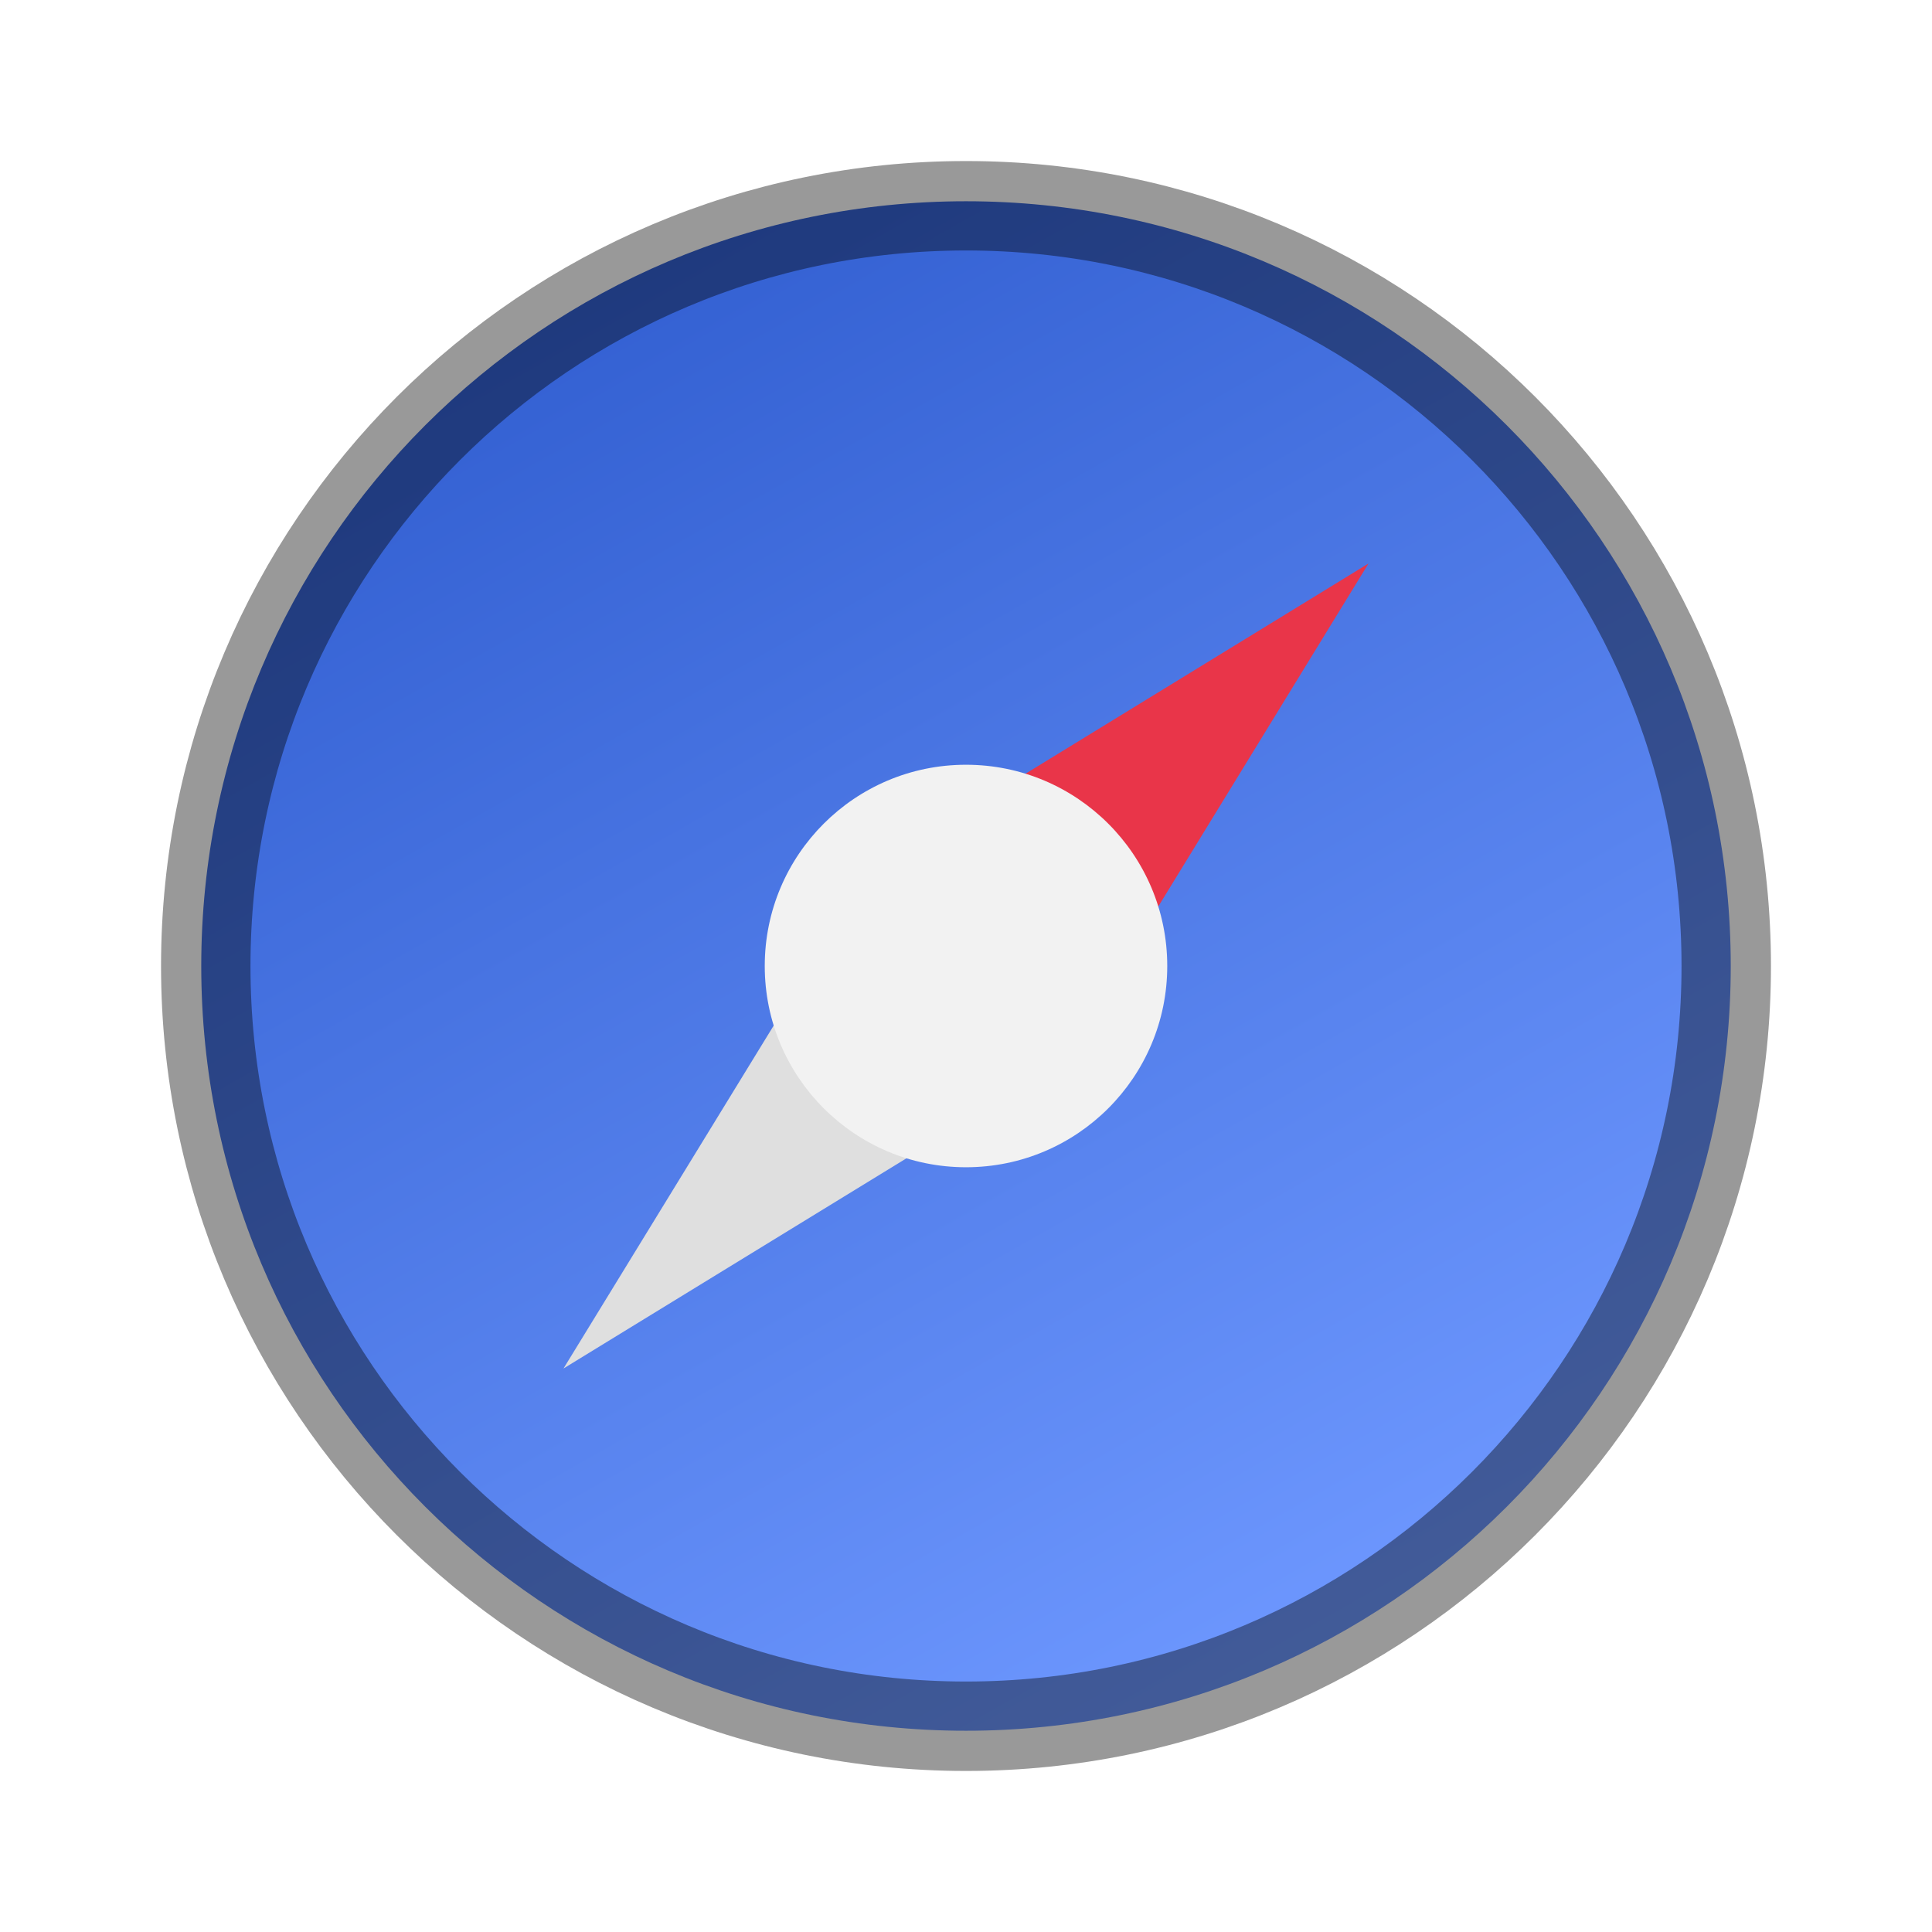
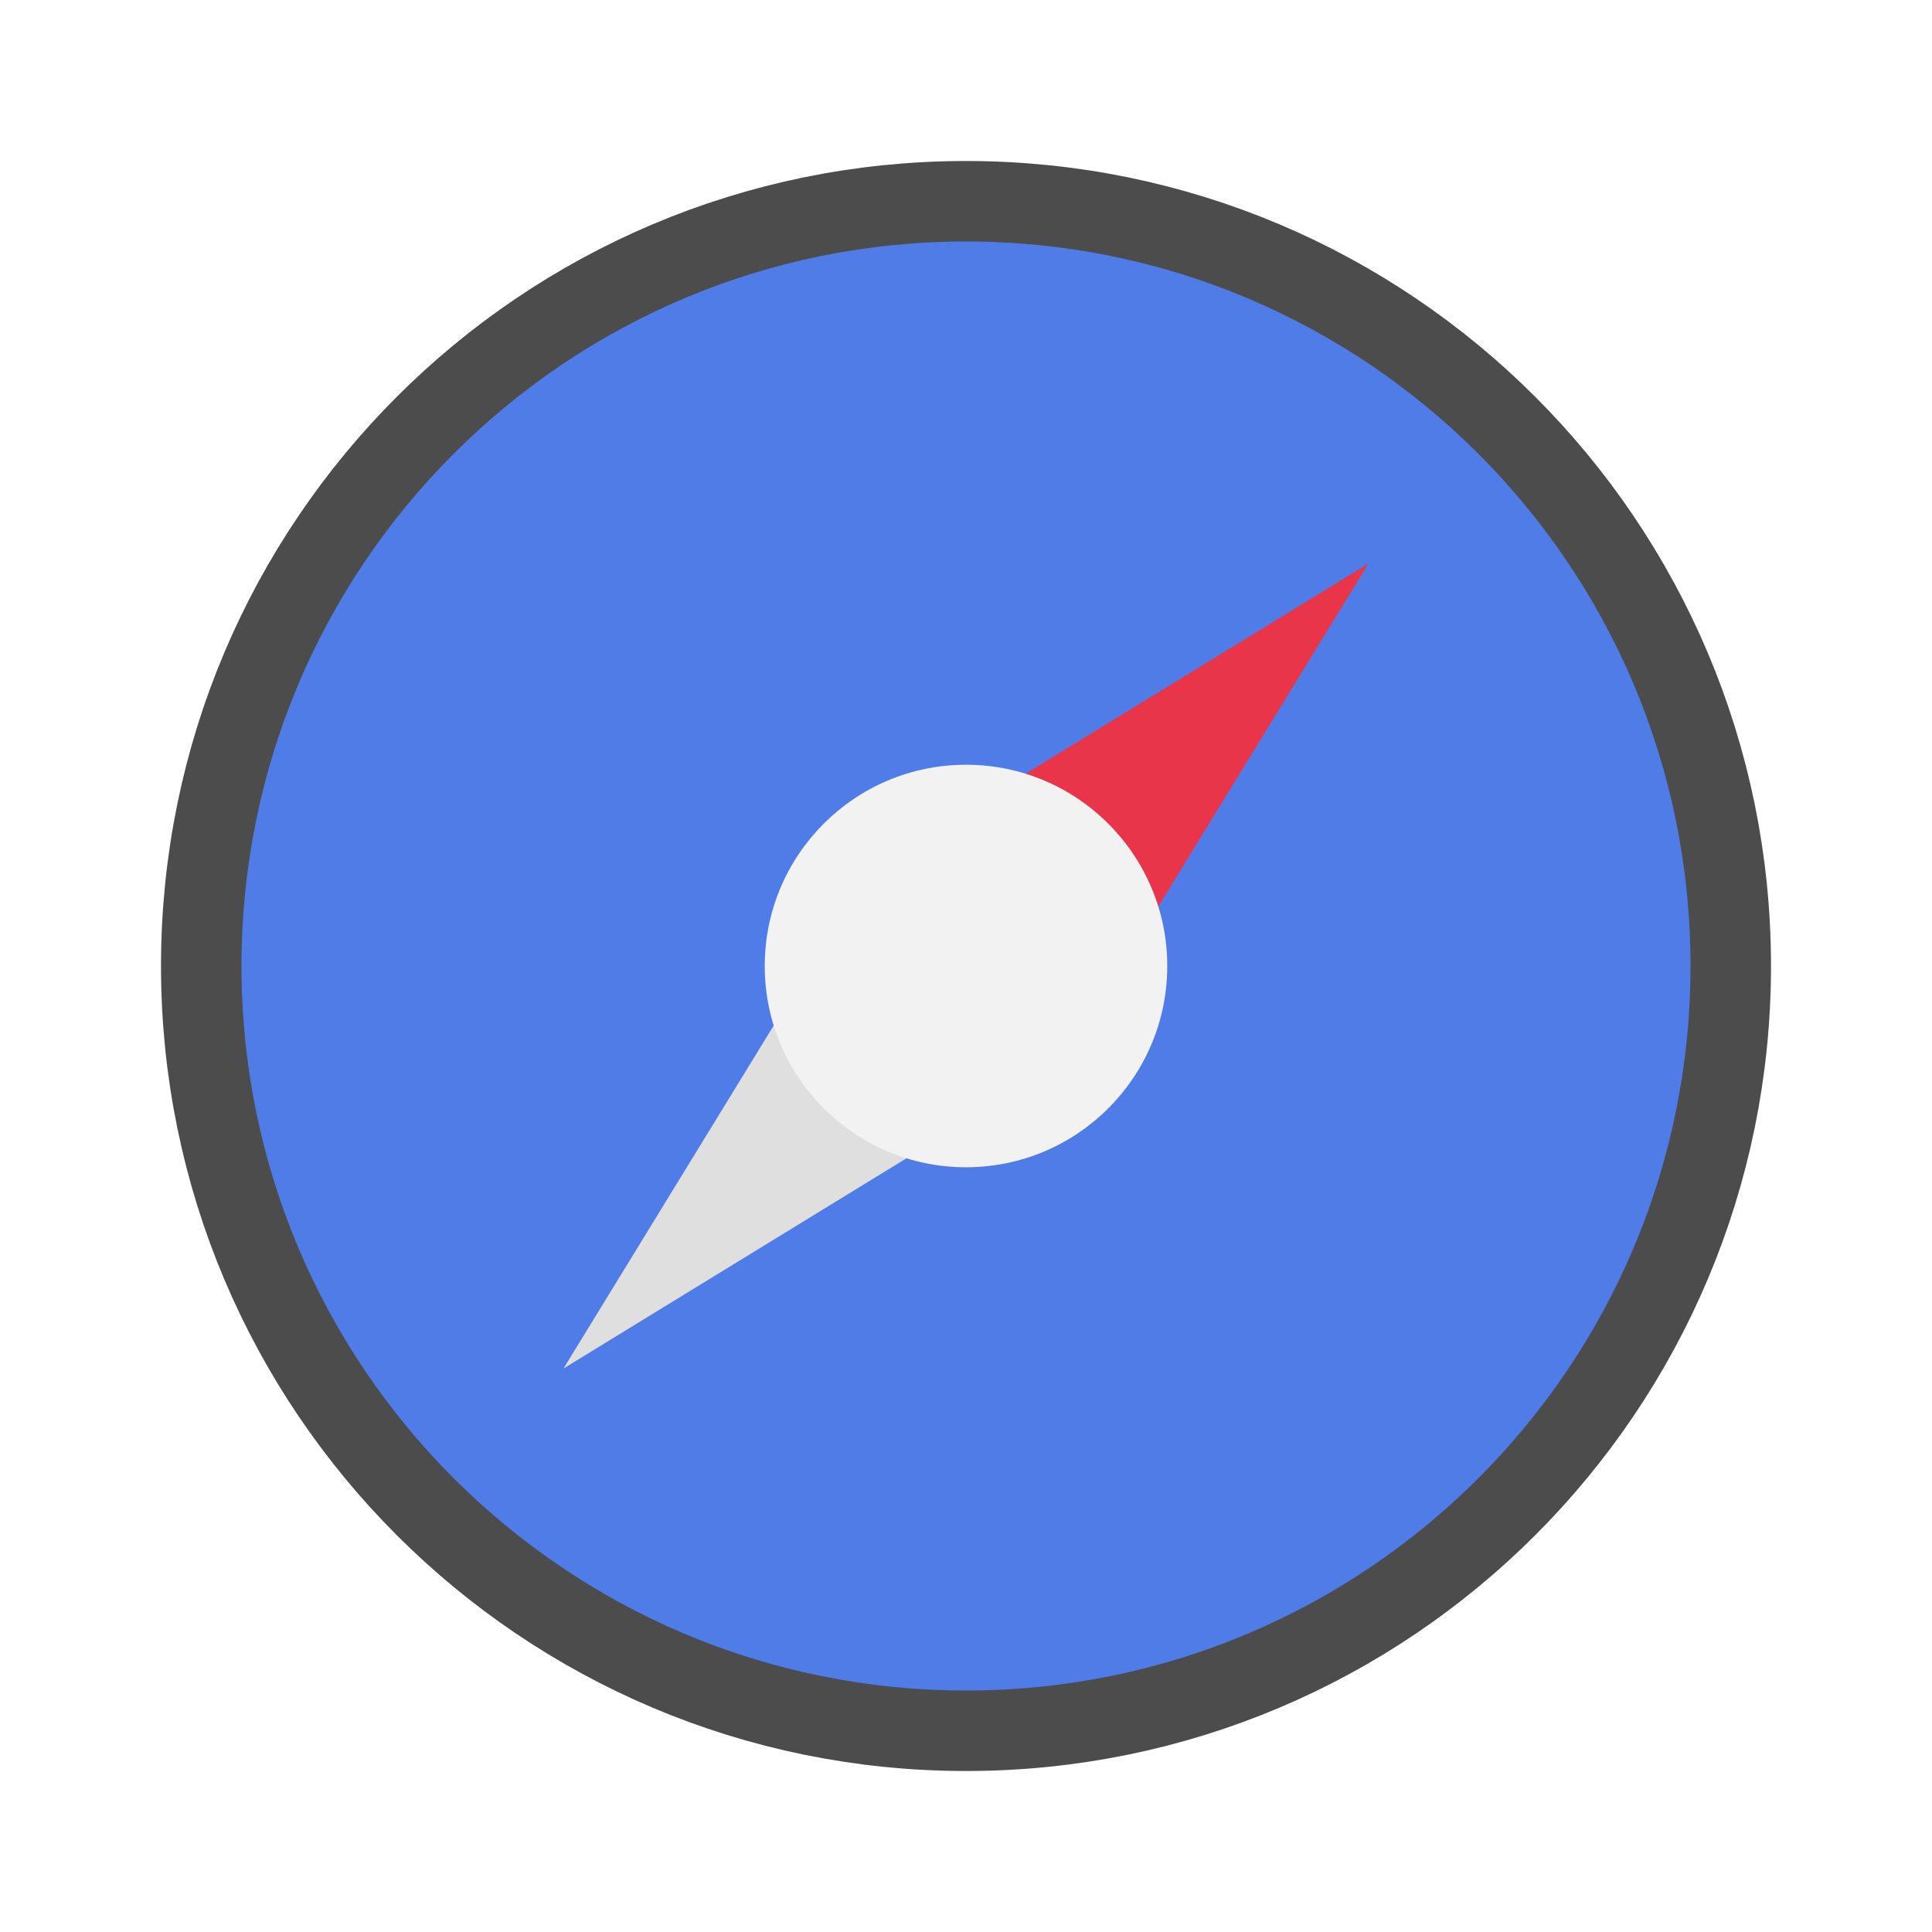
- <svg xmlns="http://www.w3.org/2000/svg" xmlns:xlink="http://www.w3.org/1999/xlink" viewBox="0 0 24 24" version="1.1" id="svg4">
+ <svg xmlns="http://www.w3.org/2000/svg" viewBox="0 0 24 24" version="1.1" id="svg4">
  <defs id="defs8">
    <clipPath clipPathUnits="userSpaceOnUse" id="clipPath1225-9">
      <path id="path1227-1" d="m 330.311,236.5 c 4.541,0 5.189,0.647 5.189,5.184 v 3.633 c 0,4.536 -0.649,5.184 -5.189,5.184 h -4.621 c -4.541,0 -5.189,-0.647 -5.189,-5.184 v -3.633 c 0,-4.536 0.649,-5.184 5.189,-5.184 z" style="opacity:1;fill:#325fd1;fill-opacity:1;stroke:none;stroke-width:2;stroke-linecap:round;stroke-linejoin:round;stroke-miterlimit:4;stroke-dasharray:none;stroke-dashoffset:0;stroke-opacity:1" />
    </clipPath>
-     <linearGradient xlink:href="#linearGradient4195-3" id="linearGradient8588-0-1-5" gradientUnits="userSpaceOnUse" gradientTransform="matrix(0.3989502,0,0,0.3989503,2.077768,-96.56591)" x1="13.735" y1="249.694" x2="38.1" y2="292.767" />
-     <linearGradient id="linearGradient4195-3">
-       <stop style="stop-color:#325fd1;stop-opacity:1" offset="0" id="stop4197-6" />
-       <stop style="stop-color:#6e98ff;stop-opacity:1" offset="1" id="stop4199-7" />
-     </linearGradient>
  </defs>
-   <circle style="display:inline;opacity:1;fill:url(#linearGradient8588-0-1-5);fill-opacity:1;stroke:none;stroke-width:2.368;stroke-linecap:round;stroke-linejoin:round;stroke-miterlimit:4;stroke-dasharray:none;stroke-opacity:1;enable-background:new" id="path9498-6-5-6-8" cx="12" cy="12" r="9.5" />
+   <circle style="display:inline;opacity:0.7;fill:#000000;fill-opacity:1;stroke:#000000;stroke-width:2;stroke-linecap:round;stroke-linejoin:round;stroke-miterlimit:4;stroke-dasharray:none;stroke-opacity:1;enable-background:new" id="circle836" cx="12" cy="12" r="9" />
+   <circle style="display:inline;opacity:1;fill:#507ce8;fill-opacity:1;stroke:none;stroke-width:2.368;stroke-linecap:round;stroke-linejoin:round;stroke-miterlimit:4;stroke-dasharray:none;stroke-opacity:1;enable-background:new" id="path9498-6-5-6-8" cx="12" cy="12" r="9" />
  <path style="color:#000000;display:inline;overflow:visible;visibility:visible;opacity:1;fill:#e93549;fill-opacity:1;fill-rule:nonzero;stroke:none;stroke-width:0.5;stroke-linecap:butt;stroke-linejoin:miter;stroke-miterlimit:4;stroke-dasharray:none;stroke-dashoffset:0;stroke-opacity:1;marker:none;enable-background:accumulate" d="M 10.8,10.8 17,7 13.2,13.2 Z" id="path1002" />
  <path id="path1004" d="M 10.8,10.8 7,17 13.2,13.2 Z" style="color:#000000;display:inline;overflow:visible;visibility:visible;opacity:1;fill:#dfdfdf;fill-opacity:1;fill-rule:nonzero;stroke:none;stroke-width:0.5;stroke-linecap:butt;stroke-linejoin:miter;stroke-miterlimit:4;stroke-dasharray:none;stroke-dashoffset:0;stroke-opacity:1;marker:none;enable-background:accumulate" />
  <circle style="color:#000000;display:inline;overflow:visible;visibility:visible;opacity:1;fill:#f2f2f2;fill-opacity:1;fill-rule:nonzero;stroke:none;stroke-width:0.5;stroke-linecap:butt;stroke-linejoin:miter;stroke-miterlimit:4;stroke-dasharray:none;stroke-dashoffset:0;stroke-opacity:1;marker:none;enable-background:accumulate" id="circle1008" cx="12" cy="12" r="2.5" transform="matrix(0,1,1,0,0,0)" />
-   <circle style="display:inline;opacity:0.4;vector-effect:none;fill:none;fill-opacity:1;stroke:#000000;stroke-width:1.111;stroke-linecap:butt;stroke-linejoin:round;stroke-miterlimit:4;stroke-dasharray:none;stroke-dashoffset:6.6;stroke-opacity:1;enable-background:new" id="path1377" cx="12" cy="12" r="9.444" />
</svg>
